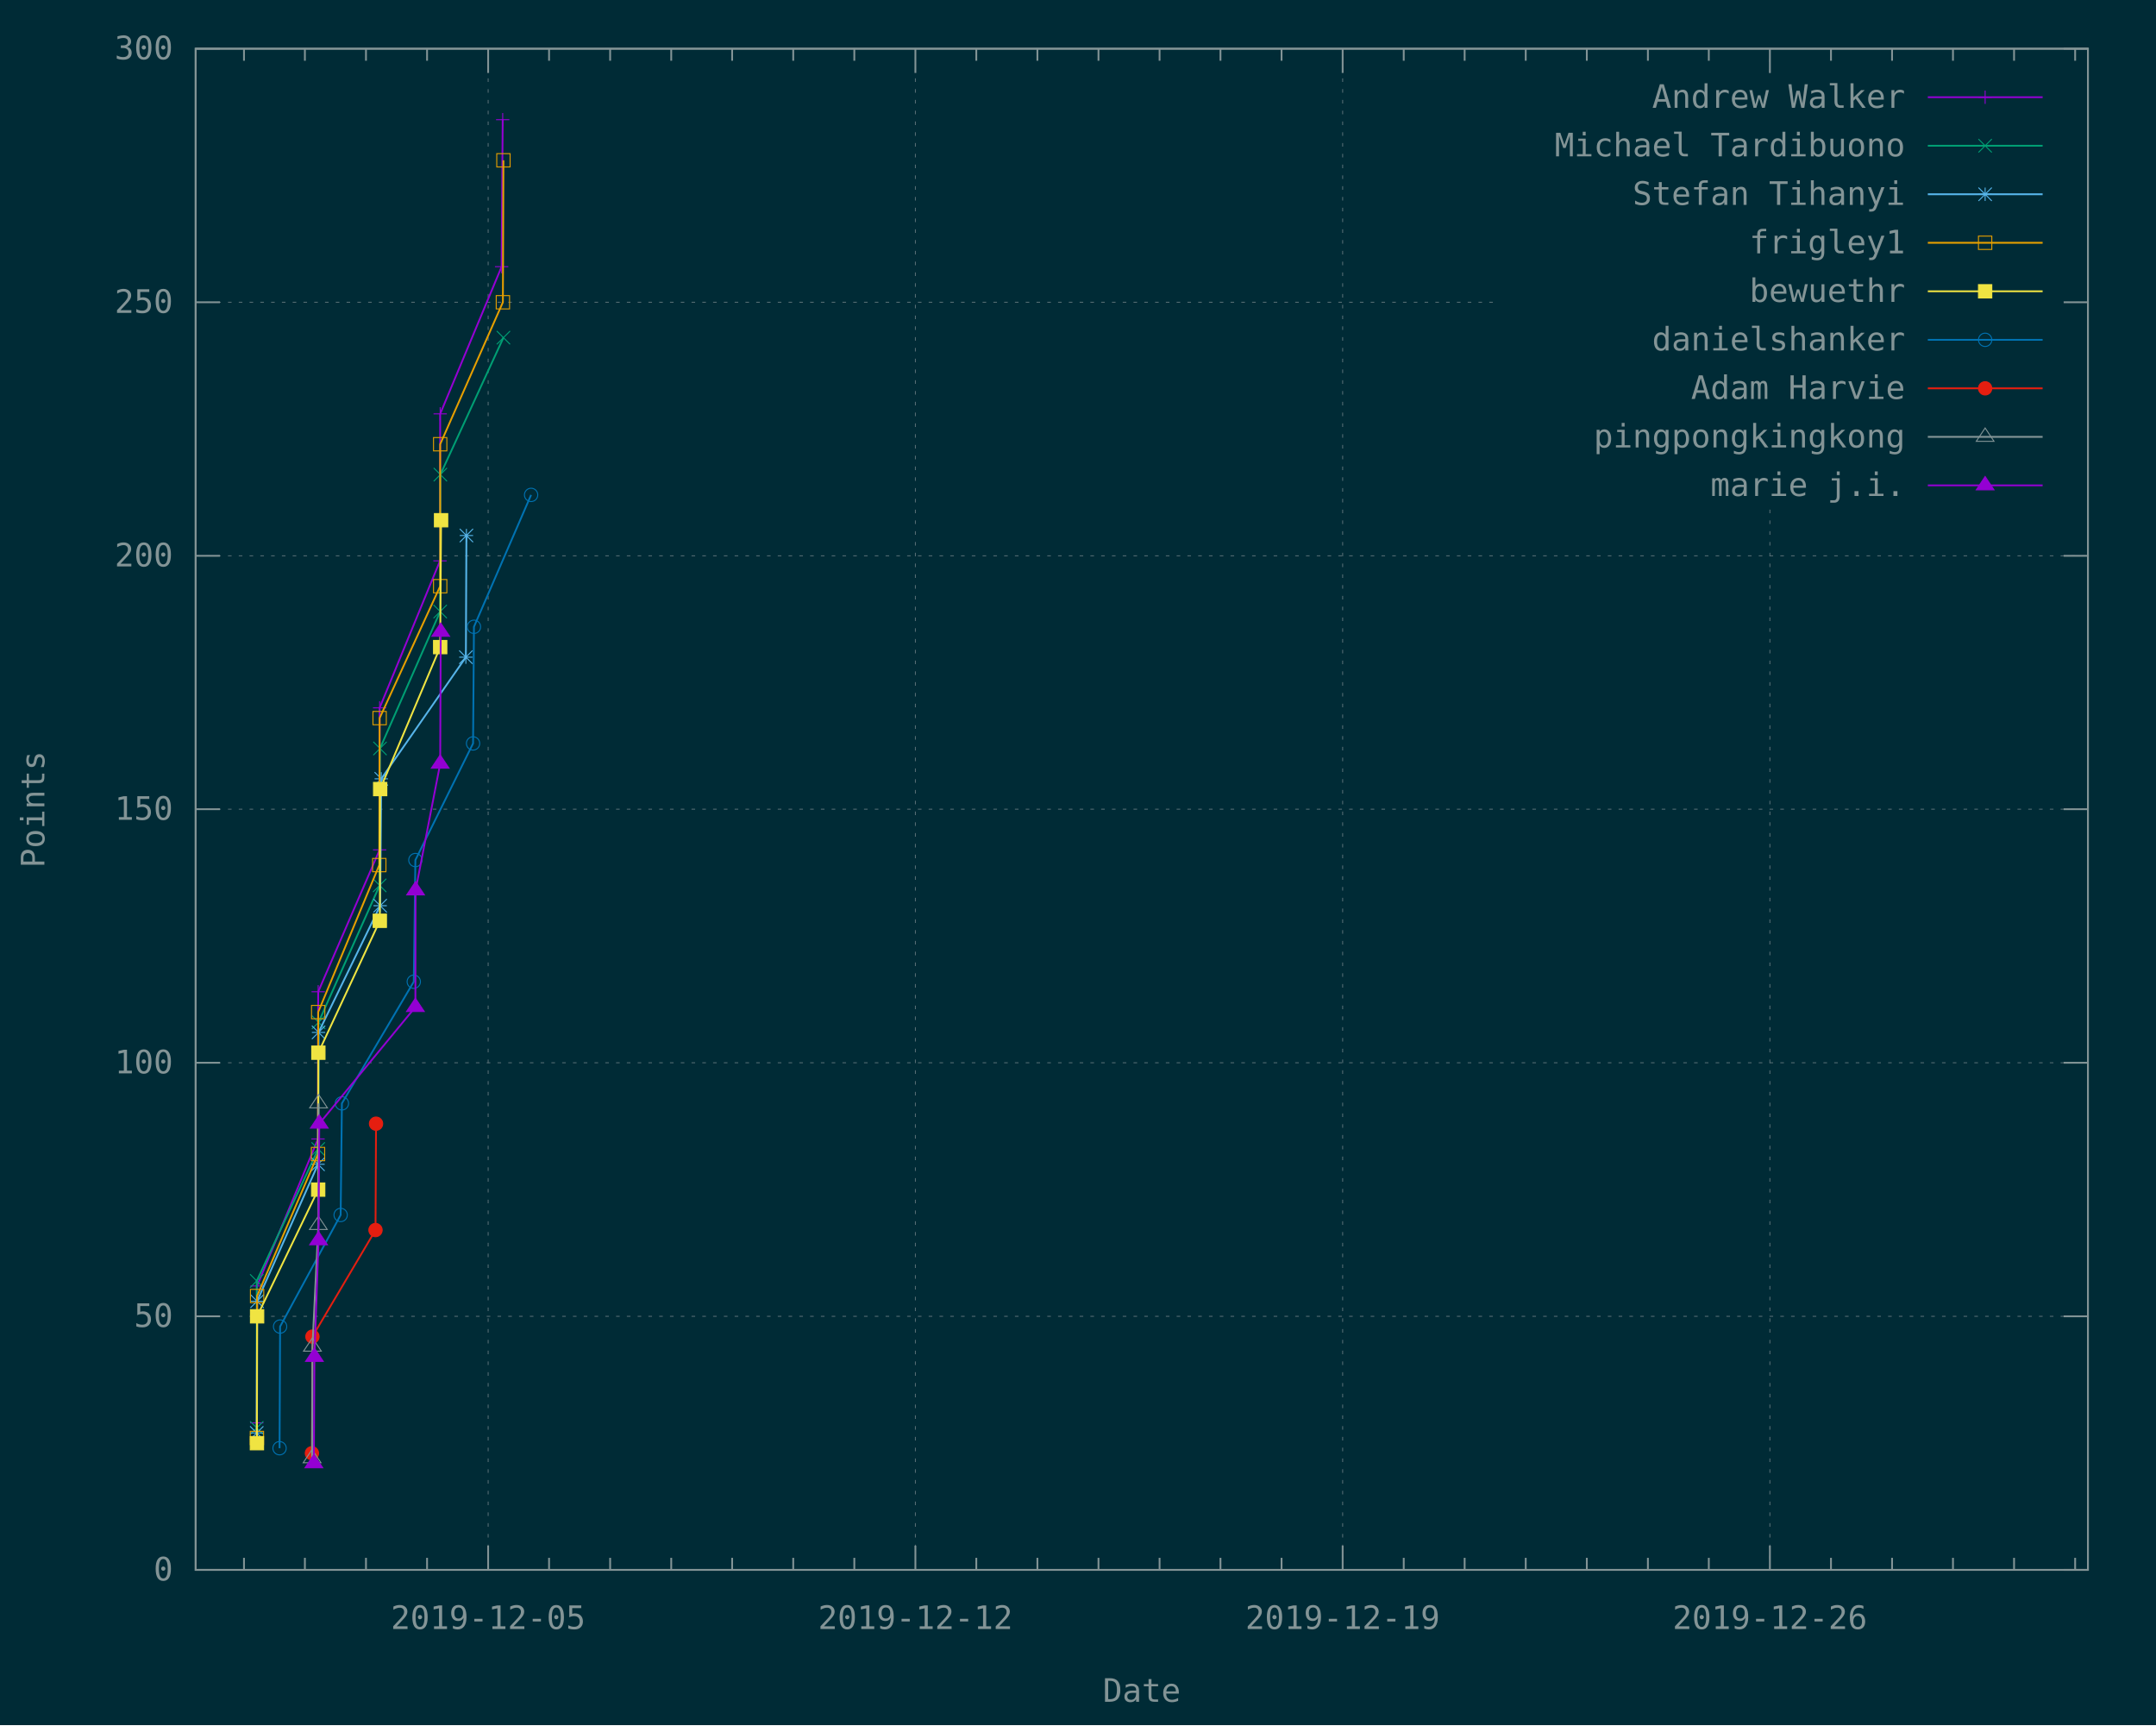
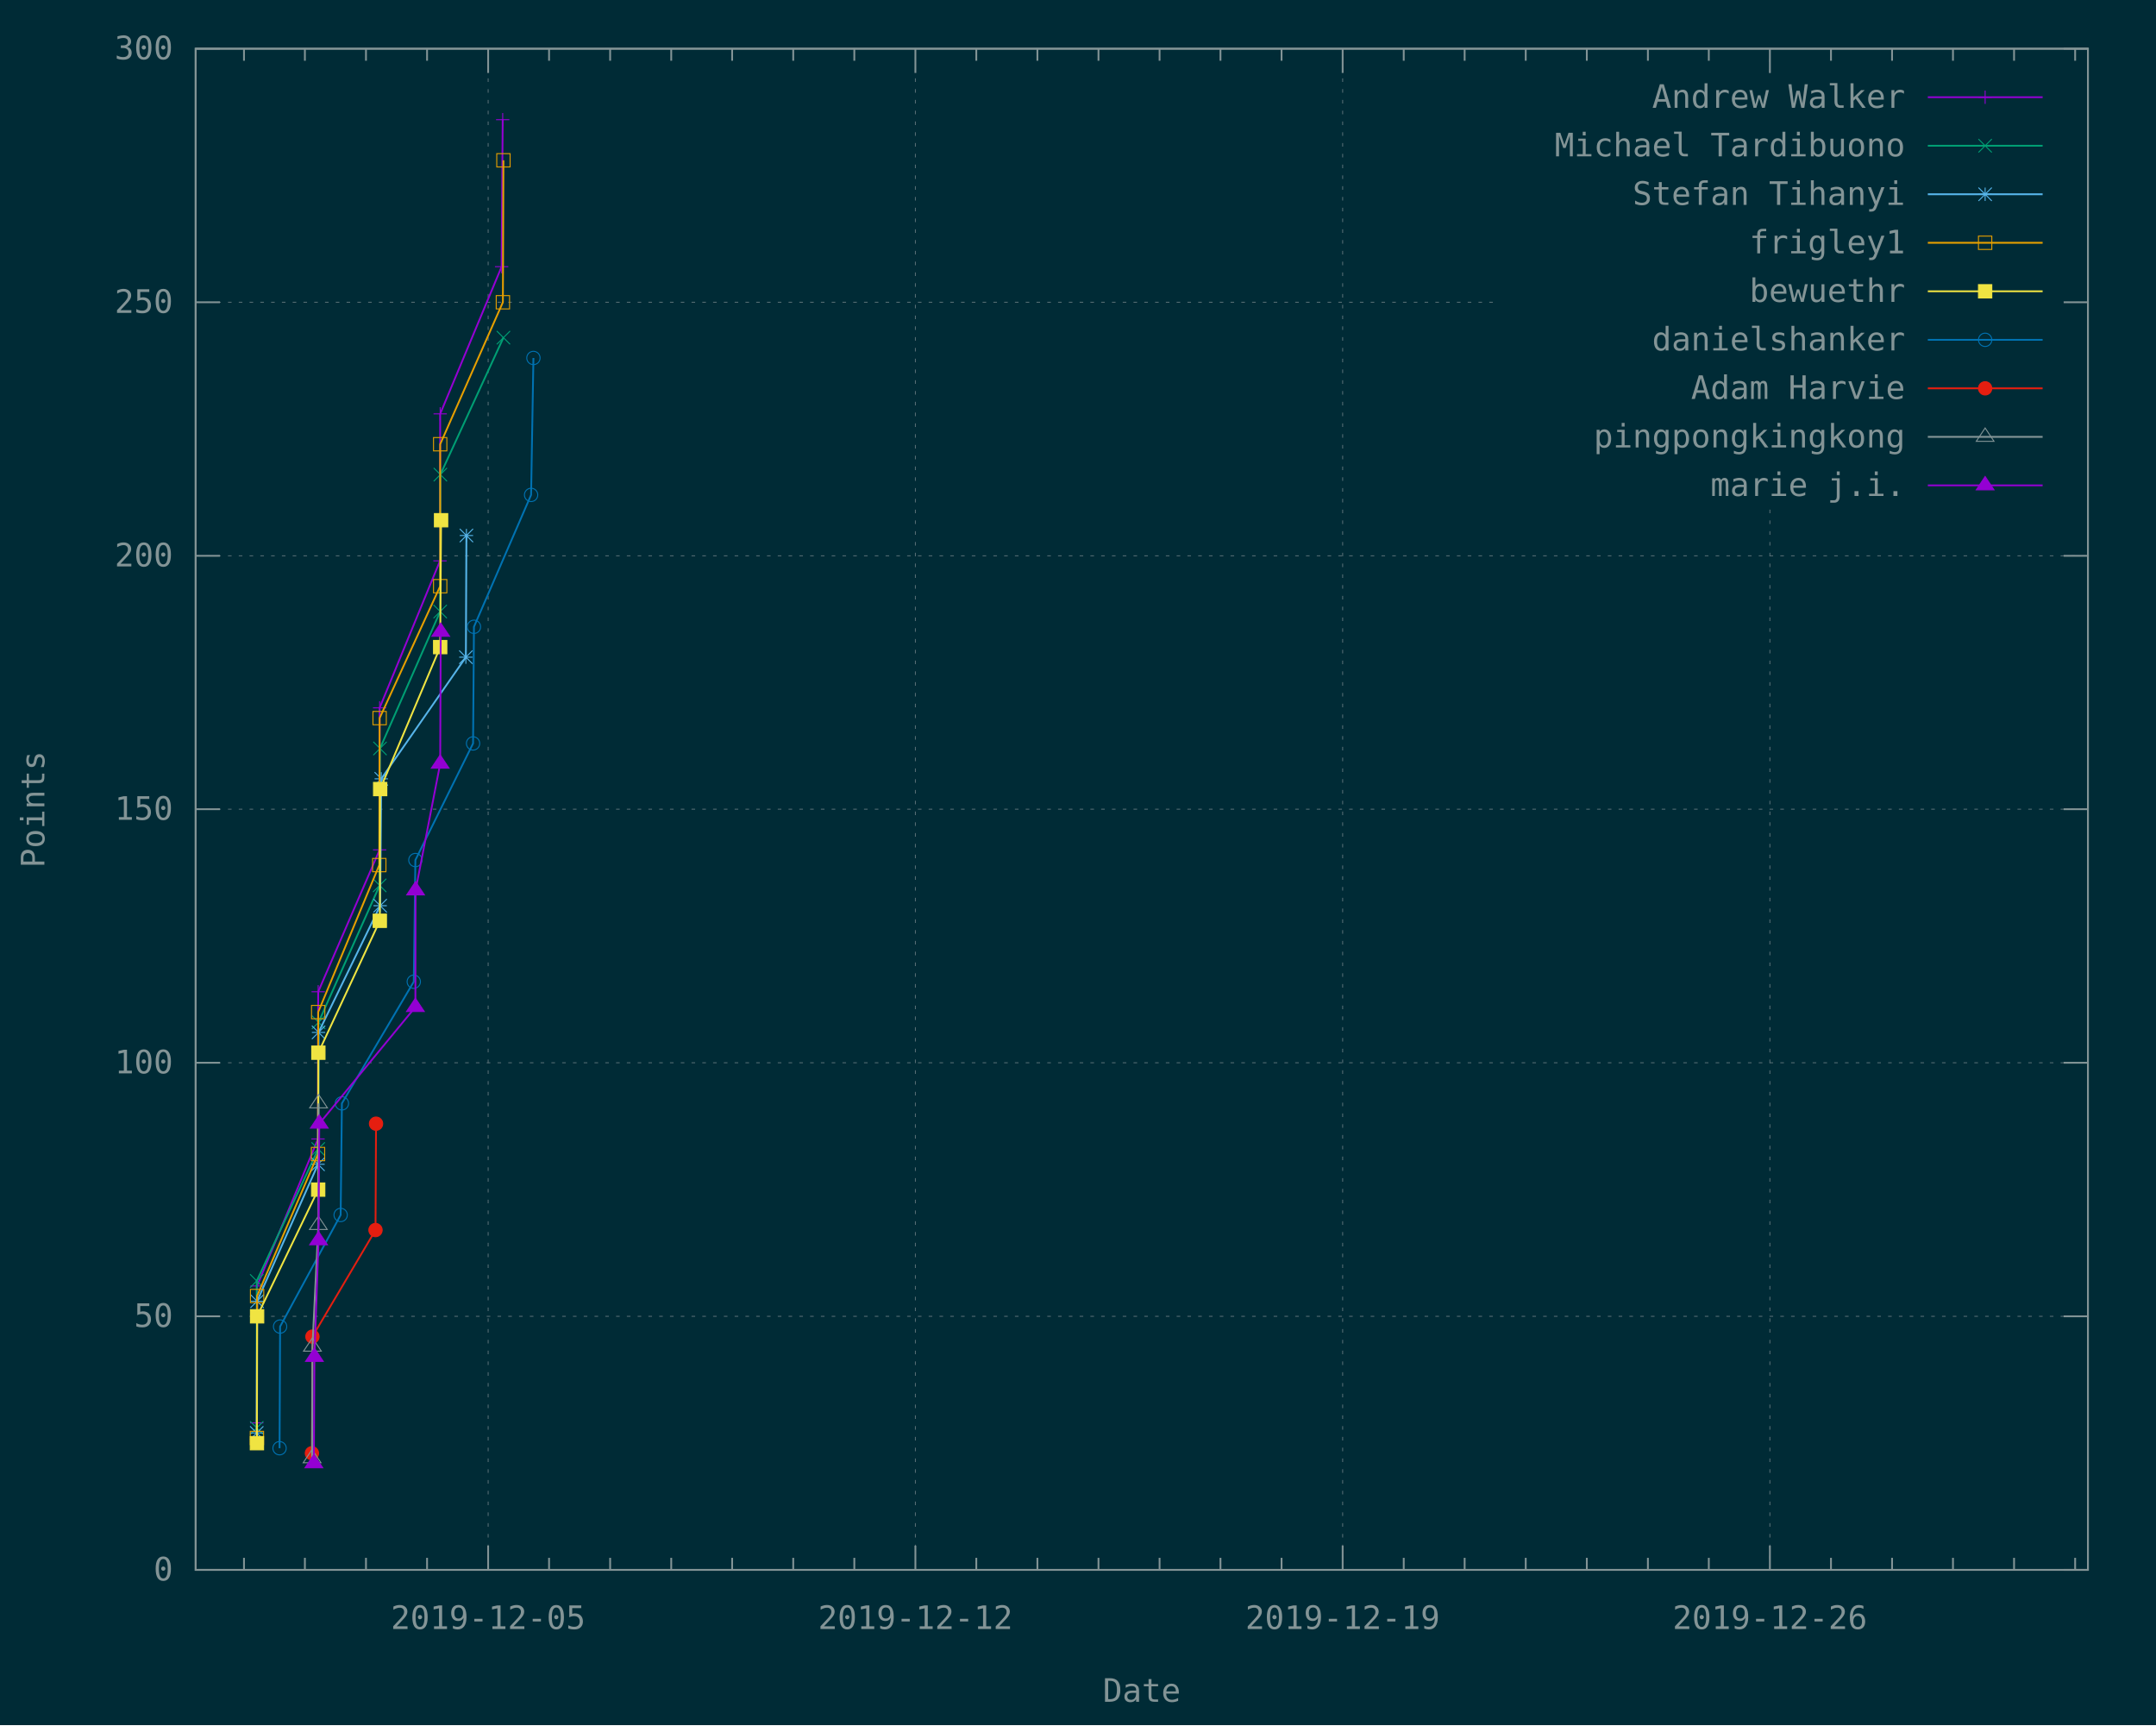
<svg xmlns="http://www.w3.org/2000/svg" xmlns:xlink="http://www.w3.org/1999/xlink" width="1200" height="960" viewBox="0 0 1200 960">
  <g id="gnuplot_canvas">
    <rect x="0" y="0" width="1200" height="960" fill="#002b36" />
    <defs>
      <circle id="gpDot" r="0.5" stroke-width="0.5" stroke="currentColor" />
      <path id="gpPt0" stroke-width="0.148" stroke="currentColor" d="M-1,0 h2 M0,-1 v2" />
      <path id="gpPt1" stroke-width="0.148" stroke="currentColor" d="M-1,-1 L1,1 M1,-1 L-1,1" />
      <path id="gpPt2" stroke-width="0.148" stroke="currentColor" d="M-1,0 L1,0 M0,-1 L0,1 M-1,-1 L1,1 M-1,1 L1,-1" />
      <rect id="gpPt3" stroke-width="0.148" stroke="currentColor" x="-1" y="-1" width="2" height="2" />
      <rect id="gpPt4" stroke-width="0.148" stroke="currentColor" fill="currentColor" x="-1" y="-1" width="2" height="2" />
      <circle id="gpPt5" stroke-width="0.148" stroke="currentColor" cx="0" cy="0" r="1" />
      <use xlink:href="#gpPt5" id="gpPt6" fill="currentColor" stroke="none" />
      <path id="gpPt7" stroke-width="0.148" stroke="currentColor" d="M0,-1.33 L-1.33,0.67 L1.33,0.67 z" />
      <use xlink:href="#gpPt7" id="gpPt8" fill="currentColor" stroke="none" />
      <use xlink:href="#gpPt7" id="gpPt9" stroke="currentColor" transform="rotate(180)" />
      <use xlink:href="#gpPt9" id="gpPt10" fill="currentColor" stroke="none" />
      <use xlink:href="#gpPt3" id="gpPt11" stroke="currentColor" transform="rotate(45)" />
      <use xlink:href="#gpPt11" id="gpPt12" fill="currentColor" stroke="none" />
      <path id="gpPt13" stroke-width="0.148" stroke="currentColor" d="M0,1.330 L1.265,0.411 L0.782,-1.067 L-0.782,-1.076 L-1.265,0.411 z" />
      <use xlink:href="#gpPt13" id="gpPt14" fill="currentColor" stroke="none" />
      <filter id="textbox" filterUnits="objectBoundingBox" x="0" y="0" height="1" width="1">
        <feFlood flood-color="#002B36" flood-opacity="1" result="bgnd" />
        <feComposite in="SourceGraphic" in2="bgnd" operator="atop" />
      </filter>
      <filter id="greybox" filterUnits="objectBoundingBox" x="0" y="0" height="1" width="1">
        <feFlood flood-color="lightgrey" flood-opacity="1" result="grey" />
        <feComposite in="SourceGraphic" in2="grey" operator="atop" />
      </filter>
    </defs>
    <g fill="none" color="#002B36" stroke="currentColor" stroke-width="1.00" stroke-linecap="butt" stroke-linejoin="miter">
</g>
    <g fill="none" color="black" stroke="currentColor" stroke-width="1.00" stroke-linecap="butt" stroke-linejoin="miter">
</g>
    <g fill="none" color="black" stroke="rgb(131, 148, 150)" stroke-width="0.50" stroke-linecap="butt" stroke-linejoin="miter">
</g>
    <g fill="none" color="gray" stroke="currentColor" stroke-width="0.50" stroke-linecap="butt" stroke-linejoin="miter">
      <path stroke="rgb( 88, 110, 117)" stroke-dasharray="2,4" class="gridline" d="M108.9,873.6 L1162.1,873.6  " />
    </g>
    <g fill="none" color="gray" stroke="rgb( 88, 110, 117)" stroke-width="1.00" stroke-linecap="butt" stroke-linejoin="miter">
</g>
    <g fill="none" color="black" stroke="currentColor" stroke-width="1.00" stroke-linecap="butt" stroke-linejoin="miter">
      <path stroke="rgb(131, 148, 150)" d="M108.9,873.6 L122.4,873.6 M1162.1,873.6 L1148.6,873.6  " />
      <g transform="translate(96.3,879.5)" stroke="none" fill="rgb(131,148,150)" font-family="Inconsolata" font-size="18.00" text-anchor="end">
        <text>
          <tspan font-family="Inconsolata"> 0</tspan>
        </text>
      </g>
    </g>
    <g fill="none" color="black" stroke="currentColor" stroke-width="1.00" stroke-linecap="butt" stroke-linejoin="miter">
</g>
    <g fill="none" color="black" stroke="rgb(131, 148, 150)" stroke-width="0.50" stroke-linecap="butt" stroke-linejoin="miter">
</g>
    <g fill="none" color="gray" stroke="currentColor" stroke-width="0.50" stroke-linecap="butt" stroke-linejoin="miter">
      <path stroke="rgb( 88, 110, 117)" stroke-dasharray="2,4" class="gridline" d="M108.9,732.5 L1162.1,732.5  " />
    </g>
    <g fill="none" color="gray" stroke="rgb( 88, 110, 117)" stroke-width="1.00" stroke-linecap="butt" stroke-linejoin="miter">
</g>
    <g fill="none" color="black" stroke="currentColor" stroke-width="1.00" stroke-linecap="butt" stroke-linejoin="miter">
      <path stroke="rgb(131, 148, 150)" d="M108.9,732.5 L122.4,732.5 M1162.1,732.5 L1148.6,732.5  " />
      <g transform="translate(96.3,738.4)" stroke="none" fill="rgb(131,148,150)" font-family="Inconsolata" font-size="18.00" text-anchor="end">
        <text>
          <tspan font-family="Inconsolata"> 50</tspan>
        </text>
      </g>
    </g>
    <g fill="none" color="black" stroke="currentColor" stroke-width="1.00" stroke-linecap="butt" stroke-linejoin="miter">
</g>
    <g fill="none" color="black" stroke="rgb(131, 148, 150)" stroke-width="0.50" stroke-linecap="butt" stroke-linejoin="miter">
</g>
    <g fill="none" color="gray" stroke="currentColor" stroke-width="0.50" stroke-linecap="butt" stroke-linejoin="miter">
      <path stroke="rgb( 88, 110, 117)" stroke-dasharray="2,4" class="gridline" d="M108.9,591.4 L1162.1,591.4  " />
    </g>
    <g fill="none" color="gray" stroke="rgb( 88, 110, 117)" stroke-width="1.00" stroke-linecap="butt" stroke-linejoin="miter">
</g>
    <g fill="none" color="black" stroke="currentColor" stroke-width="1.00" stroke-linecap="butt" stroke-linejoin="miter">
      <path stroke="rgb(131, 148, 150)" d="M108.9,591.4 L122.4,591.4 M1162.1,591.4 L1148.6,591.4  " />
      <g transform="translate(96.3,597.3)" stroke="none" fill="rgb(131,148,150)" font-family="Inconsolata" font-size="18.00" text-anchor="end">
        <text>
          <tspan font-family="Inconsolata"> 100</tspan>
        </text>
      </g>
    </g>
    <g fill="none" color="black" stroke="currentColor" stroke-width="1.00" stroke-linecap="butt" stroke-linejoin="miter">
</g>
    <g fill="none" color="black" stroke="rgb(131, 148, 150)" stroke-width="0.50" stroke-linecap="butt" stroke-linejoin="miter">
</g>
    <g fill="none" color="gray" stroke="currentColor" stroke-width="0.50" stroke-linecap="butt" stroke-linejoin="miter">
      <path stroke="rgb( 88, 110, 117)" stroke-dasharray="2,4" class="gridline" d="M108.9,450.3 L1162.1,450.3  " />
    </g>
    <g fill="none" color="gray" stroke="rgb( 88, 110, 117)" stroke-width="1.00" stroke-linecap="butt" stroke-linejoin="miter">
</g>
    <g fill="none" color="black" stroke="currentColor" stroke-width="1.00" stroke-linecap="butt" stroke-linejoin="miter">
      <path stroke="rgb(131, 148, 150)" d="M108.9,450.3 L122.4,450.3 M1162.1,450.3 L1148.6,450.3  " />
      <g transform="translate(96.3,456.2)" stroke="none" fill="rgb(131,148,150)" font-family="Inconsolata" font-size="18.00" text-anchor="end">
        <text>
          <tspan font-family="Inconsolata"> 150</tspan>
        </text>
      </g>
    </g>
    <g fill="none" color="black" stroke="currentColor" stroke-width="1.00" stroke-linecap="butt" stroke-linejoin="miter">
</g>
    <g fill="none" color="black" stroke="rgb(131, 148, 150)" stroke-width="0.50" stroke-linecap="butt" stroke-linejoin="miter">
</g>
    <g fill="none" color="gray" stroke="currentColor" stroke-width="0.50" stroke-linecap="butt" stroke-linejoin="miter">
      <path stroke="rgb( 88, 110, 117)" stroke-dasharray="2,4" class="gridline" d="M108.9,309.3 L1162.1,309.3  " />
    </g>
    <g fill="none" color="gray" stroke="rgb( 88, 110, 117)" stroke-width="1.00" stroke-linecap="butt" stroke-linejoin="miter">
</g>
    <g fill="none" color="black" stroke="currentColor" stroke-width="1.00" stroke-linecap="butt" stroke-linejoin="miter">
      <path stroke="rgb(131, 148, 150)" d="M108.9,309.3 L122.4,309.3 M1162.1,309.3 L1148.6,309.3  " />
      <g transform="translate(96.3,315.2)" stroke="none" fill="rgb(131,148,150)" font-family="Inconsolata" font-size="18.00" text-anchor="end">
        <text>
          <tspan font-family="Inconsolata"> 200</tspan>
        </text>
      </g>
    </g>
    <g fill="none" color="black" stroke="currentColor" stroke-width="1.00" stroke-linecap="butt" stroke-linejoin="miter">
</g>
    <g fill="none" color="black" stroke="rgb(131, 148, 150)" stroke-width="0.50" stroke-linecap="butt" stroke-linejoin="miter">
</g>
    <g fill="none" color="gray" stroke="currentColor" stroke-width="0.50" stroke-linecap="butt" stroke-linejoin="miter">
      <path stroke="rgb( 88, 110, 117)" stroke-dasharray="2,4" class="gridline" d="M108.9,168.2 L833.6,168.2 M1149.5,168.2 L1162.1,168.2  " />
    </g>
    <g fill="none" color="gray" stroke="rgb( 88, 110, 117)" stroke-width="1.00" stroke-linecap="butt" stroke-linejoin="miter">
</g>
    <g fill="none" color="black" stroke="currentColor" stroke-width="1.00" stroke-linecap="butt" stroke-linejoin="miter">
      <path stroke="rgb(131, 148, 150)" d="M108.9,168.2 L122.4,168.2 M1162.1,168.2 L1148.6,168.2  " />
      <g transform="translate(96.3,174.1)" stroke="none" fill="rgb(131,148,150)" font-family="Inconsolata" font-size="18.00" text-anchor="end">
        <text>
          <tspan font-family="Inconsolata"> 250</tspan>
        </text>
      </g>
    </g>
    <g fill="none" color="black" stroke="currentColor" stroke-width="1.00" stroke-linecap="butt" stroke-linejoin="miter">
</g>
    <g fill="none" color="black" stroke="rgb(131, 148, 150)" stroke-width="0.50" stroke-linecap="butt" stroke-linejoin="miter">
</g>
    <g fill="none" color="gray" stroke="currentColor" stroke-width="0.50" stroke-linecap="butt" stroke-linejoin="miter">
      <path stroke="rgb( 88, 110, 117)" stroke-dasharray="2,4" class="gridline" d="M108.9,27.1 L1162.1,27.1  " />
    </g>
    <g fill="none" color="gray" stroke="rgb( 88, 110, 117)" stroke-width="1.00" stroke-linecap="butt" stroke-linejoin="miter">
</g>
    <g fill="none" color="black" stroke="currentColor" stroke-width="1.00" stroke-linecap="butt" stroke-linejoin="miter">
      <path stroke="rgb(131, 148, 150)" d="M108.9,27.1 L122.4,27.1 M1162.1,27.1 L1148.6,27.1  " />
      <g transform="translate(96.3,33.0)" stroke="none" fill="rgb(131,148,150)" font-family="Inconsolata" font-size="18.00" text-anchor="end">
        <text>
          <tspan font-family="Inconsolata"> 300</tspan>
        </text>
      </g>
    </g>
    <g fill="none" color="black" stroke="currentColor" stroke-width="1.00" stroke-linecap="butt" stroke-linejoin="miter">
      <path stroke="rgb(131, 148, 150)" d="M135.8,873.6 L135.8,866.9 M135.8,27.1 L135.8,33.8 M169.7,873.6 L169.7,866.9 M169.7,27.1 L169.7,33.8   M203.7,873.6 L203.7,866.9 M203.7,27.1 L203.7,33.8 M237.7,873.6 L237.7,866.9 M237.7,27.1 L237.7,33.8    " />
    </g>
    <g fill="none" color="black" stroke="rgb(131, 148, 150)" stroke-width="0.50" stroke-linecap="butt" stroke-linejoin="miter">
</g>
    <g fill="none" color="gray" stroke="currentColor" stroke-width="0.50" stroke-linecap="butt" stroke-linejoin="miter">
      <path stroke="rgb( 88, 110, 117)" stroke-dasharray="2,4" class="gridline" d="M271.7,873.6 L271.7,27.1  " />
    </g>
    <g fill="none" color="gray" stroke="rgb( 88, 110, 117)" stroke-width="1.00" stroke-linecap="butt" stroke-linejoin="miter">
</g>
    <g fill="none" color="black" stroke="currentColor" stroke-width="1.00" stroke-linecap="butt" stroke-linejoin="miter">
      <path stroke="rgb(131, 148, 150)" d="M271.7,873.6 L271.7,860.1 M271.7,27.1 L271.7,40.6  " />
      <g transform="translate(271.7,906.5)" stroke="none" fill="rgb(131,148,150)" font-family="Inconsolata" font-size="18.00" text-anchor="middle">
        <text>
          <tspan font-family="Inconsolata">2019-12-05</tspan>
        </text>
      </g>
    </g>
    <g fill="none" color="black" stroke="currentColor" stroke-width="1.00" stroke-linecap="butt" stroke-linejoin="miter">
      <path stroke="rgb(131, 148, 150)" d="M305.6,873.6 L305.6,866.9 M305.6,27.1 L305.6,33.8 M339.6,873.6 L339.6,866.9 M339.6,27.1 L339.6,33.8   M373.6,873.6 L373.6,866.9 M373.6,27.1 L373.6,33.8 M407.5,873.6 L407.5,866.9 M407.5,27.1 L407.5,33.8   M441.5,873.6 L441.5,866.9 M441.5,27.1 L441.5,33.8 M475.5,873.6 L475.5,866.9 M475.5,27.1 L475.5,33.8    " />
    </g>
    <g fill="none" color="black" stroke="rgb(131, 148, 150)" stroke-width="0.50" stroke-linecap="butt" stroke-linejoin="miter">
</g>
    <g fill="none" color="gray" stroke="currentColor" stroke-width="0.50" stroke-linecap="butt" stroke-linejoin="miter">
      <path stroke="rgb( 88, 110, 117)" stroke-dasharray="2,4" class="gridline" d="M509.5,873.6 L509.5,27.1  " />
    </g>
    <g fill="none" color="gray" stroke="rgb( 88, 110, 117)" stroke-width="1.00" stroke-linecap="butt" stroke-linejoin="miter">
</g>
    <g fill="none" color="black" stroke="currentColor" stroke-width="1.00" stroke-linecap="butt" stroke-linejoin="miter">
      <path stroke="rgb(131, 148, 150)" d="M509.5,873.6 L509.5,860.1 M509.5,27.1 L509.5,40.6  " />
      <g transform="translate(509.5,906.5)" stroke="none" fill="rgb(131,148,150)" font-family="Inconsolata" font-size="18.00" text-anchor="middle">
        <text>
          <tspan font-family="Inconsolata">2019-12-12</tspan>
        </text>
      </g>
    </g>
    <g fill="none" color="black" stroke="currentColor" stroke-width="1.00" stroke-linecap="butt" stroke-linejoin="miter">
      <path stroke="rgb(131, 148, 150)" d="M543.4,873.6 L543.4,866.9 M543.4,27.1 L543.4,33.8 M577.4,873.6 L577.4,866.9 M577.4,27.1 L577.4,33.8   M611.4,873.6 L611.4,866.9 M611.4,27.1 L611.4,33.8 M645.4,873.6 L645.4,866.9 M645.4,27.1 L645.4,33.8   M679.3,873.6 L679.3,866.9 M679.3,27.1 L679.3,33.8 M713.3,873.6 L713.3,866.9 M713.3,27.1 L713.3,33.8    " />
    </g>
    <g fill="none" color="black" stroke="rgb(131, 148, 150)" stroke-width="0.50" stroke-linecap="butt" stroke-linejoin="miter">
</g>
    <g fill="none" color="gray" stroke="currentColor" stroke-width="0.50" stroke-linecap="butt" stroke-linejoin="miter">
      <path stroke="rgb( 88, 110, 117)" stroke-dasharray="2,4" class="gridline" d="M747.3,873.6 L747.3,27.1  " />
    </g>
    <g fill="none" color="gray" stroke="rgb( 88, 110, 117)" stroke-width="1.00" stroke-linecap="butt" stroke-linejoin="miter">
</g>
    <g fill="none" color="black" stroke="currentColor" stroke-width="1.00" stroke-linecap="butt" stroke-linejoin="miter">
      <path stroke="rgb(131, 148, 150)" d="M747.3,873.6 L747.3,860.1 M747.3,27.1 L747.3,40.6  " />
      <g transform="translate(747.3,906.5)" stroke="none" fill="rgb(131,148,150)" font-family="Inconsolata" font-size="18.00" text-anchor="middle">
        <text>
          <tspan font-family="Inconsolata">2019-12-19</tspan>
        </text>
      </g>
    </g>
    <g fill="none" color="black" stroke="currentColor" stroke-width="1.00" stroke-linecap="butt" stroke-linejoin="miter">
      <path stroke="rgb(131, 148, 150)" d="M781.3,873.6 L781.3,866.9 M781.3,27.1 L781.3,33.8 M815.2,873.6 L815.2,866.9 M815.2,27.1 L815.2,33.8   M849.2,873.6 L849.2,866.9 M849.2,27.1 L849.2,33.8 M883.2,873.6 L883.2,866.9 M883.2,27.1 L883.2,33.8   M917.2,873.6 L917.2,866.9 M917.2,27.1 L917.2,33.8 M951.1,873.6 L951.1,866.9 M951.1,27.1 L951.1,33.8    " />
    </g>
    <g fill="none" color="black" stroke="rgb(131, 148, 150)" stroke-width="0.50" stroke-linecap="butt" stroke-linejoin="miter">
</g>
    <g fill="none" color="gray" stroke="currentColor" stroke-width="0.50" stroke-linecap="butt" stroke-linejoin="miter">
      <path stroke="rgb( 88, 110, 117)" stroke-dasharray="2,4" class="gridline" d="M985.1,873.6 L985.1,283.6 M985.1,40.6 L985.1,27.1  " />
    </g>
    <g fill="none" color="gray" stroke="rgb( 88, 110, 117)" stroke-width="1.00" stroke-linecap="butt" stroke-linejoin="miter">
</g>
    <g fill="none" color="black" stroke="currentColor" stroke-width="1.00" stroke-linecap="butt" stroke-linejoin="miter">
      <path stroke="rgb(131, 148, 150)" d="M985.1,873.6 L985.1,860.1 M985.1,27.1 L985.1,40.6  " />
      <g transform="translate(985.1,906.5)" stroke="none" fill="rgb(131,148,150)" font-family="Inconsolata" font-size="18.00" text-anchor="middle">
        <text>
          <tspan font-family="Inconsolata">2019-12-26</tspan>
        </text>
      </g>
    </g>
    <g fill="none" color="black" stroke="currentColor" stroke-width="1.00" stroke-linecap="butt" stroke-linejoin="miter">
      <path stroke="rgb(131, 148, 150)" d="M1019.1,873.6 L1019.1,866.9 M1019.1,27.1 L1019.1,33.8 M1053.1,873.6 L1053.1,866.9 M1053.1,27.1 L1053.1,33.8   M1087.0,873.6 L1087.0,866.9 M1087.0,27.1 L1087.0,33.8 M1121.0,873.6 L1121.0,866.9 M1121.0,27.1 L1121.0,33.8   M1155.0,873.6 L1155.0,866.9 M1155.0,27.1 L1155.0,33.8  " />
    </g>
    <g fill="none" color="black" stroke="currentColor" stroke-width="1.00" stroke-linecap="butt" stroke-linejoin="miter">
      <path stroke="rgb(131, 148, 150)" d="M108.9,27.1 L108.9,873.6 L1162.1,873.6 L1162.1,27.1 L108.9,27.1 Z  " />
    </g>
    <g fill="none" color="black" stroke="currentColor" stroke-width="1.00" stroke-linecap="butt" stroke-linejoin="miter">
      <g transform="translate(24.7,450.4) rotate(270)" stroke="none" fill="rgb(131,148,150)" font-family="Inconsolata" font-size="18.00" text-anchor="middle">
        <text>
          <tspan font-family="Inconsolata">Points</tspan>
        </text>
      </g>
    </g>
    <g fill="none" color="black" stroke="currentColor" stroke-width="1.00" stroke-linecap="butt" stroke-linejoin="miter">
      <g transform="translate(635.5,947.0)" stroke="none" fill="rgb(131,148,150)" font-family="Inconsolata" font-size="18.00" text-anchor="middle">
        <text>
          <tspan font-family="Inconsolata">Date</tspan>
        </text>
      </g>
    </g>
    <g fill="none" color="black" stroke="currentColor" stroke-width="1.00" stroke-linecap="butt" stroke-linejoin="miter">
</g>
    <g id="gnuplot_plot_1">
      <g fill="none" color="black" stroke="currentColor" stroke-width="1.00" stroke-linecap="butt" stroke-linejoin="miter">
        <g transform="translate(1060.4,60.0)" stroke="none" fill="rgb(131,148,150)" font-family="Inconsolata" font-size="18.00" text-anchor="end">
          <text>
            <tspan font-family="Inconsolata">Andrew Walker</tspan>
          </text>
        </g>
      </g>
      <g fill="none" color="black" stroke="currentColor" stroke-width="1.00" stroke-linecap="butt" stroke-linejoin="miter">
        <path stroke="rgb(148,   0, 211)" d="M1073.0,54.1 L1136.9,54.1 M142.9,791.8 L143.1,715.6 L177.0,633.8 L177.1,551.9 L211.3,472.9 L211.3,393.9   L244.9,312.1 L245.0,230.3 L279.2,148.4 L279.8,66.6  " />
        <use xlink:href="#gpPt0" transform="translate(142.9,791.8) scale(3.71)" color="rgb(148,   0, 211)" />
        <use xlink:href="#gpPt0" transform="translate(143.1,715.6) scale(3.71)" color="rgb(148,   0, 211)" />
        <use xlink:href="#gpPt0" transform="translate(177.0,633.8) scale(3.71)" color="rgb(148,   0, 211)" />
        <use xlink:href="#gpPt0" transform="translate(177.1,551.9) scale(3.71)" color="rgb(148,   0, 211)" />
        <use xlink:href="#gpPt0" transform="translate(211.3,472.9) scale(3.71)" color="rgb(148,   0, 211)" />
        <use xlink:href="#gpPt0" transform="translate(211.3,393.9) scale(3.71)" color="rgb(148,   0, 211)" />
        <use xlink:href="#gpPt0" transform="translate(244.9,312.1) scale(3.71)" color="rgb(148,   0, 211)" />
        <use xlink:href="#gpPt0" transform="translate(245.0,230.3) scale(3.71)" color="rgb(148,   0, 211)" />
        <use xlink:href="#gpPt0" transform="translate(279.2,148.4) scale(3.71)" color="rgb(148,   0, 211)" />
        <use xlink:href="#gpPt0" transform="translate(279.8,66.6) scale(3.71)" color="rgb(148,   0, 211)" />
        <use xlink:href="#gpPt0" transform="translate(1104.9,54.1) scale(3.71)" color="rgb(148,   0, 211)" />
      </g>
    </g>
    <g id="gnuplot_plot_2">
      <g fill="none" color="black" stroke="currentColor" stroke-width="1.00" stroke-linecap="butt" stroke-linejoin="miter">
        <g transform="translate(1060.4,87.0)" stroke="none" fill="rgb(131,148,150)" font-family="Inconsolata" font-size="18.00" text-anchor="end">
          <text>
            <tspan font-family="Inconsolata">Michael Tardibuono</tspan>
          </text>
        </g>
      </g>
      <g fill="none" color="black" stroke="currentColor" stroke-width="1.00" stroke-linecap="butt" stroke-linejoin="miter">
        <path stroke="rgb(  0, 158, 115)" d="M1073.0,81.1 L1136.9,81.1 M142.9,794.6 L142.9,712.8 L177.1,639.4 L177.3,568.9 L211.3,492.7 L211.5,416.5   L245.0,340.3 L245.1,264.1 L280.2,187.9  " />
        <use xlink:href="#gpPt1" transform="translate(142.9,794.6) scale(3.71)" color="rgb(  0, 158, 115)" />
        <use xlink:href="#gpPt1" transform="translate(142.9,712.8) scale(3.71)" color="rgb(  0, 158, 115)" />
        <use xlink:href="#gpPt1" transform="translate(177.1,639.4) scale(3.71)" color="rgb(  0, 158, 115)" />
        <use xlink:href="#gpPt1" transform="translate(177.3,568.9) scale(3.71)" color="rgb(  0, 158, 115)" />
        <use xlink:href="#gpPt1" transform="translate(211.3,492.7) scale(3.71)" color="rgb(  0, 158, 115)" />
        <use xlink:href="#gpPt1" transform="translate(211.5,416.5) scale(3.71)" color="rgb(  0, 158, 115)" />
        <use xlink:href="#gpPt1" transform="translate(245.0,340.3) scale(3.71)" color="rgb(  0, 158, 115)" />
        <use xlink:href="#gpPt1" transform="translate(245.1,264.1) scale(3.71)" color="rgb(  0, 158, 115)" />
        <use xlink:href="#gpPt1" transform="translate(280.2,187.9) scale(3.71)" color="rgb(  0, 158, 115)" />
        <use xlink:href="#gpPt1" transform="translate(1104.9,81.1) scale(3.71)" color="rgb(  0, 158, 115)" />
      </g>
    </g>
    <g id="gnuplot_plot_3">
      <g fill="none" color="black" stroke="currentColor" stroke-width="1.00" stroke-linecap="butt" stroke-linejoin="miter">
        <g transform="translate(1060.4,114.0)" stroke="none" fill="rgb(131,148,150)" font-family="Inconsolata" font-size="18.00" text-anchor="end">
          <text>
            <tspan font-family="Inconsolata">Stefan Tihanyi</tspan>
          </text>
        </g>
      </g>
      <g fill="none" color="black" stroke="currentColor" stroke-width="1.00" stroke-linecap="butt" stroke-linejoin="miter">
        <path stroke="rgb( 86, 180, 233)" d="M1073.0,108.1 L1136.9,108.1 M142.9,797.4 L143.1,724.1 L177.0,647.9 L177.3,574.5 L211.6,504.0 L212.2,433.4   L259.3,365.7 L259.6,298.0  " />
        <use xlink:href="#gpPt2" transform="translate(142.9,797.4) scale(3.71)" color="rgb( 86, 180, 233)" />
        <use xlink:href="#gpPt2" transform="translate(143.1,724.1) scale(3.71)" color="rgb( 86, 180, 233)" />
        <use xlink:href="#gpPt2" transform="translate(177.0,647.9) scale(3.71)" color="rgb( 86, 180, 233)" />
        <use xlink:href="#gpPt2" transform="translate(177.3,574.5) scale(3.71)" color="rgb( 86, 180, 233)" />
        <use xlink:href="#gpPt2" transform="translate(211.6,504.0) scale(3.71)" color="rgb( 86, 180, 233)" />
        <use xlink:href="#gpPt2" transform="translate(212.2,433.4) scale(3.71)" color="rgb( 86, 180, 233)" />
        <use xlink:href="#gpPt2" transform="translate(259.3,365.7) scale(3.71)" color="rgb( 86, 180, 233)" />
        <use xlink:href="#gpPt2" transform="translate(259.6,298.0) scale(3.71)" color="rgb( 86, 180, 233)" />
        <use xlink:href="#gpPt2" transform="translate(1104.9,108.1) scale(3.71)" color="rgb( 86, 180, 233)" />
      </g>
    </g>
    <g id="gnuplot_plot_4">
      <g fill="none" color="black" stroke="currentColor" stroke-width="1.00" stroke-linecap="butt" stroke-linejoin="miter">
        <g transform="translate(1060.4,141.0)" stroke="none" fill="rgb(131,148,150)" font-family="Inconsolata" font-size="18.00" text-anchor="end">
          <text>
            <tspan font-family="Inconsolata">frigley1</tspan>
          </text>
        </g>
      </g>
      <g fill="none" color="black" stroke="currentColor" stroke-width="1.00" stroke-linecap="butt" stroke-linejoin="miter">
        <path stroke="rgb(230, 159,   0)" d="M1073.0,135.1 L1136.9,135.1 M143.0,800.2 L143.1,721.2 L177.0,642.2 L177.1,563.2 L211.1,481.4 L211.3,399.6   L245.0,326.2 L245.0,247.2 L279.9,168.2 L280.2,89.2  " />
        <use xlink:href="#gpPt3" transform="translate(143.0,800.2) scale(3.71)" color="rgb(230, 159,   0)" />
        <use xlink:href="#gpPt3" transform="translate(143.1,721.2) scale(3.71)" color="rgb(230, 159,   0)" />
        <use xlink:href="#gpPt3" transform="translate(177.0,642.2) scale(3.71)" color="rgb(230, 159,   0)" />
        <use xlink:href="#gpPt3" transform="translate(177.1,563.2) scale(3.71)" color="rgb(230, 159,   0)" />
        <use xlink:href="#gpPt3" transform="translate(211.1,481.4) scale(3.71)" color="rgb(230, 159,   0)" />
        <use xlink:href="#gpPt3" transform="translate(211.3,399.6) scale(3.71)" color="rgb(230, 159,   0)" />
        <use xlink:href="#gpPt3" transform="translate(245.0,326.2) scale(3.71)" color="rgb(230, 159,   0)" />
        <use xlink:href="#gpPt3" transform="translate(245.0,247.2) scale(3.71)" color="rgb(230, 159,   0)" />
        <use xlink:href="#gpPt3" transform="translate(279.9,168.2) scale(3.71)" color="rgb(230, 159,   0)" />
        <use xlink:href="#gpPt3" transform="translate(280.2,89.2) scale(3.71)" color="rgb(230, 159,   0)" />
        <use xlink:href="#gpPt3" transform="translate(1104.9,135.1) scale(3.71)" color="rgb(230, 159,   0)" />
      </g>
    </g>
    <g id="gnuplot_plot_5">
      <g fill="none" color="black" stroke="currentColor" stroke-width="1.00" stroke-linecap="butt" stroke-linejoin="miter">
        <g transform="translate(1060.4,168.0)" stroke="none" fill="rgb(131,148,150)" font-family="Inconsolata" font-size="18.00" text-anchor="end">
          <text>
            <tspan font-family="Inconsolata">bewuethr</tspan>
          </text>
        </g>
      </g>
      <g fill="none" color="black" stroke="currentColor" stroke-width="1.00" stroke-linecap="butt" stroke-linejoin="miter">
        <path stroke="rgb(240, 228,  66)" d="M1073.0,162.1 L1136.9,162.1 M143.0,803.1 L143.1,732.5 L177.1,662.0 L177.2,585.8 L211.4,512.4 L211.6,439.1   L245.0,360.1 L245.5,289.5  " />
        <use xlink:href="#gpPt4" transform="translate(143.0,803.1) scale(3.71)" color="rgb(240, 228,  66)" />
        <use xlink:href="#gpPt4" transform="translate(143.1,732.5) scale(3.71)" color="rgb(240, 228,  66)" />
        <use xlink:href="#gpPt4" transform="translate(177.1,662.0) scale(3.71)" color="rgb(240, 228,  66)" />
        <use xlink:href="#gpPt4" transform="translate(177.2,585.8) scale(3.71)" color="rgb(240, 228,  66)" />
        <use xlink:href="#gpPt4" transform="translate(211.4,512.4) scale(3.71)" color="rgb(240, 228,  66)" />
        <use xlink:href="#gpPt4" transform="translate(211.6,439.1) scale(3.71)" color="rgb(240, 228,  66)" />
        <use xlink:href="#gpPt4" transform="translate(245.0,360.1) scale(3.71)" color="rgb(240, 228,  66)" />
        <use xlink:href="#gpPt4" transform="translate(245.5,289.5) scale(3.71)" color="rgb(240, 228,  66)" />
        <use xlink:href="#gpPt4" transform="translate(1104.9,162.1) scale(3.71)" color="rgb(240, 228,  66)" />
      </g>
    </g>
    <g id="gnuplot_plot_6">
      <g fill="none" color="black" stroke="currentColor" stroke-width="1.00" stroke-linecap="butt" stroke-linejoin="miter">
        <g transform="translate(1060.4,195.0)" stroke="none" fill="rgb(131,148,150)" font-family="Inconsolata" font-size="18.00" text-anchor="end">
          <text>
            <tspan font-family="Inconsolata">danielshanker</tspan>
          </text>
        </g>
      </g>
      <g fill="none" color="black" stroke="currentColor" stroke-width="1.00" stroke-linecap="butt" stroke-linejoin="miter">
-         <path stroke="rgb(  0, 114, 178)" d="M1073.0,189.1 L1136.9,189.1 M155.6,805.9 L155.9,738.2 L189.6,676.1 L190.3,614.0 L230.3,546.3 L231.2,478.6   L263.3,413.7 L263.8,348.8 L295.6,275.4  " />
+         <path stroke="rgb(  0, 114, 178)" d="M1073.0,189.1 L1136.9,189.1 M155.6,805.9 L155.9,738.2 L189.6,676.1 L190.3,614.0 L230.3,546.3 L231.2,478.6   L263.3,413.7 L263.8,348.8 L295.6,275.4 L296.9,199.2  " />
        <use xlink:href="#gpPt5" transform="translate(155.6,805.9) scale(3.71)" color="rgb(  0, 114, 178)" />
        <use xlink:href="#gpPt5" transform="translate(155.9,738.2) scale(3.71)" color="rgb(  0, 114, 178)" />
        <use xlink:href="#gpPt5" transform="translate(189.6,676.1) scale(3.71)" color="rgb(  0, 114, 178)" />
        <use xlink:href="#gpPt5" transform="translate(190.3,614.0) scale(3.71)" color="rgb(  0, 114, 178)" />
        <use xlink:href="#gpPt5" transform="translate(230.3,546.3) scale(3.71)" color="rgb(  0, 114, 178)" />
        <use xlink:href="#gpPt5" transform="translate(231.2,478.6) scale(3.71)" color="rgb(  0, 114, 178)" />
        <use xlink:href="#gpPt5" transform="translate(263.3,413.7) scale(3.71)" color="rgb(  0, 114, 178)" />
        <use xlink:href="#gpPt5" transform="translate(263.8,348.8) scale(3.71)" color="rgb(  0, 114, 178)" />
        <use xlink:href="#gpPt5" transform="translate(295.6,275.4) scale(3.71)" color="rgb(  0, 114, 178)" />
+         <use xlink:href="#gpPt5" transform="translate(296.9,199.2) scale(3.71)" color="rgb(  0, 114, 178)" />
        <use xlink:href="#gpPt5" transform="translate(1104.9,189.1) scale(3.71)" color="rgb(  0, 114, 178)" />
      </g>
    </g>
    <g id="gnuplot_plot_7">
      <g fill="none" color="black" stroke="currentColor" stroke-width="1.00" stroke-linecap="butt" stroke-linejoin="miter">
        <g transform="translate(1060.4,222.0)" stroke="none" fill="rgb(131,148,150)" font-family="Inconsolata" font-size="18.00" text-anchor="end">
          <text>
            <tspan font-family="Inconsolata">Adam Harvie</tspan>
          </text>
        </g>
      </g>
      <g fill="none" color="black" stroke="currentColor" stroke-width="1.00" stroke-linecap="butt" stroke-linejoin="miter">
        <path stroke="rgb(229,  30,  16)" d="M1073.0,216.1 L1136.9,216.1 M173.6,808.7 L173.9,743.8 L209.0,684.5 L209.3,625.3  " />
        <use xlink:href="#gpPt6" transform="translate(173.6,808.7) scale(3.71)" color="rgb(229,  30,  16)" />
        <use xlink:href="#gpPt6" transform="translate(173.9,743.8) scale(3.71)" color="rgb(229,  30,  16)" />
        <use xlink:href="#gpPt6" transform="translate(209.0,684.5) scale(3.71)" color="rgb(229,  30,  16)" />
        <use xlink:href="#gpPt6" transform="translate(209.3,625.3) scale(3.71)" color="rgb(229,  30,  16)" />
        <use xlink:href="#gpPt6" transform="translate(1104.9,216.1) scale(3.71)" color="rgb(229,  30,  16)" />
      </g>
    </g>
    <g id="gnuplot_plot_8">
      <g fill="none" color="black" stroke="currentColor" stroke-width="1.00" stroke-linecap="butt" stroke-linejoin="miter">
        <g transform="translate(1060.4,249.0)" stroke="none" fill="rgb(131,148,150)" font-family="Inconsolata" font-size="18.00" text-anchor="end">
          <text>
            <tspan font-family="Inconsolata">pingpongkingkong</tspan>
          </text>
        </g>
      </g>
      <g fill="none" color="black" stroke="currentColor" stroke-width="1.00" stroke-linecap="butt" stroke-linejoin="miter">
        <path stroke="rgb(131, 148, 150)" d="M1073.0,243.1 L1136.9,243.1 M173.7,811.5 L173.9,749.4 L177.2,681.7 L177.3,614.0  " />
        <use xlink:href="#gpPt7" transform="translate(173.7,811.5) scale(3.71)" color="rgb(131, 148, 150)" />
        <use xlink:href="#gpPt7" transform="translate(173.9,749.4) scale(3.71)" color="rgb(131, 148, 150)" />
        <use xlink:href="#gpPt7" transform="translate(177.2,681.7) scale(3.71)" color="rgb(131, 148, 150)" />
        <use xlink:href="#gpPt7" transform="translate(177.3,614.0) scale(3.71)" color="rgb(131, 148, 150)" />
        <use xlink:href="#gpPt7" transform="translate(1104.9,243.1) scale(3.71)" color="rgb(131, 148, 150)" />
      </g>
    </g>
    <g id="gnuplot_plot_9">
      <g fill="none" color="black" stroke="currentColor" stroke-width="1.00" stroke-linecap="butt" stroke-linejoin="miter">
        <g transform="translate(1060.4,276.0)" stroke="none" fill="rgb(131,148,150)" font-family="Inconsolata" font-size="18.00" text-anchor="end">
          <text>
            <tspan font-family="Inconsolata">marie j.i.</tspan>
          </text>
        </g>
      </g>
      <g fill="none" color="black" stroke="currentColor" stroke-width="1.00" stroke-linecap="butt" stroke-linejoin="miter">
        <path stroke="rgb(148,   0, 211)" d="M1073.0,270.1 L1136.9,270.1 M174.7,814.3 L175.0,755.1 L177.3,690.2 L177.7,625.3 L231.2,560.4 L231.3,495.5   L245.0,425.0 L245.3,351.6  " />
        <use xlink:href="#gpPt8" transform="translate(174.7,814.3) scale(3.71)" color="rgb(148,   0, 211)" />
        <use xlink:href="#gpPt8" transform="translate(175.0,755.1) scale(3.71)" color="rgb(148,   0, 211)" />
        <use xlink:href="#gpPt8" transform="translate(177.3,690.2) scale(3.71)" color="rgb(148,   0, 211)" />
        <use xlink:href="#gpPt8" transform="translate(177.7,625.3) scale(3.71)" color="rgb(148,   0, 211)" />
        <use xlink:href="#gpPt8" transform="translate(231.2,560.4) scale(3.71)" color="rgb(148,   0, 211)" />
        <use xlink:href="#gpPt8" transform="translate(231.3,495.5) scale(3.71)" color="rgb(148,   0, 211)" />
        <use xlink:href="#gpPt8" transform="translate(245.0,425.0) scale(3.71)" color="rgb(148,   0, 211)" />
        <use xlink:href="#gpPt8" transform="translate(245.3,351.6) scale(3.71)" color="rgb(148,   0, 211)" />
        <use xlink:href="#gpPt8" transform="translate(1104.9,270.1) scale(3.71)" color="rgb(148,   0, 211)" />
      </g>
    </g>
    <g fill="none" color="#002B36" stroke="rgb(148,   0, 211)" stroke-width="2.00" stroke-linecap="butt" stroke-linejoin="miter">
</g>
    <g fill="none" color="black" stroke="currentColor" stroke-width="2.00" stroke-linecap="butt" stroke-linejoin="miter">
</g>
    <g fill="none" color="black" stroke="black" stroke-width="1.00" stroke-linecap="butt" stroke-linejoin="miter">
</g>
    <g fill="none" color="black" stroke="currentColor" stroke-width="1.00" stroke-linecap="butt" stroke-linejoin="miter">
      <path stroke="rgb(131, 148, 150)" d="M108.9,27.1 L108.9,873.6 L1162.1,873.6 L1162.1,27.1 L108.9,27.1 Z  " />
    </g>
    <g fill="none" color="black" stroke="currentColor" stroke-width="1.00" stroke-linecap="butt" stroke-linejoin="miter">
</g>
  </g>
</svg>
